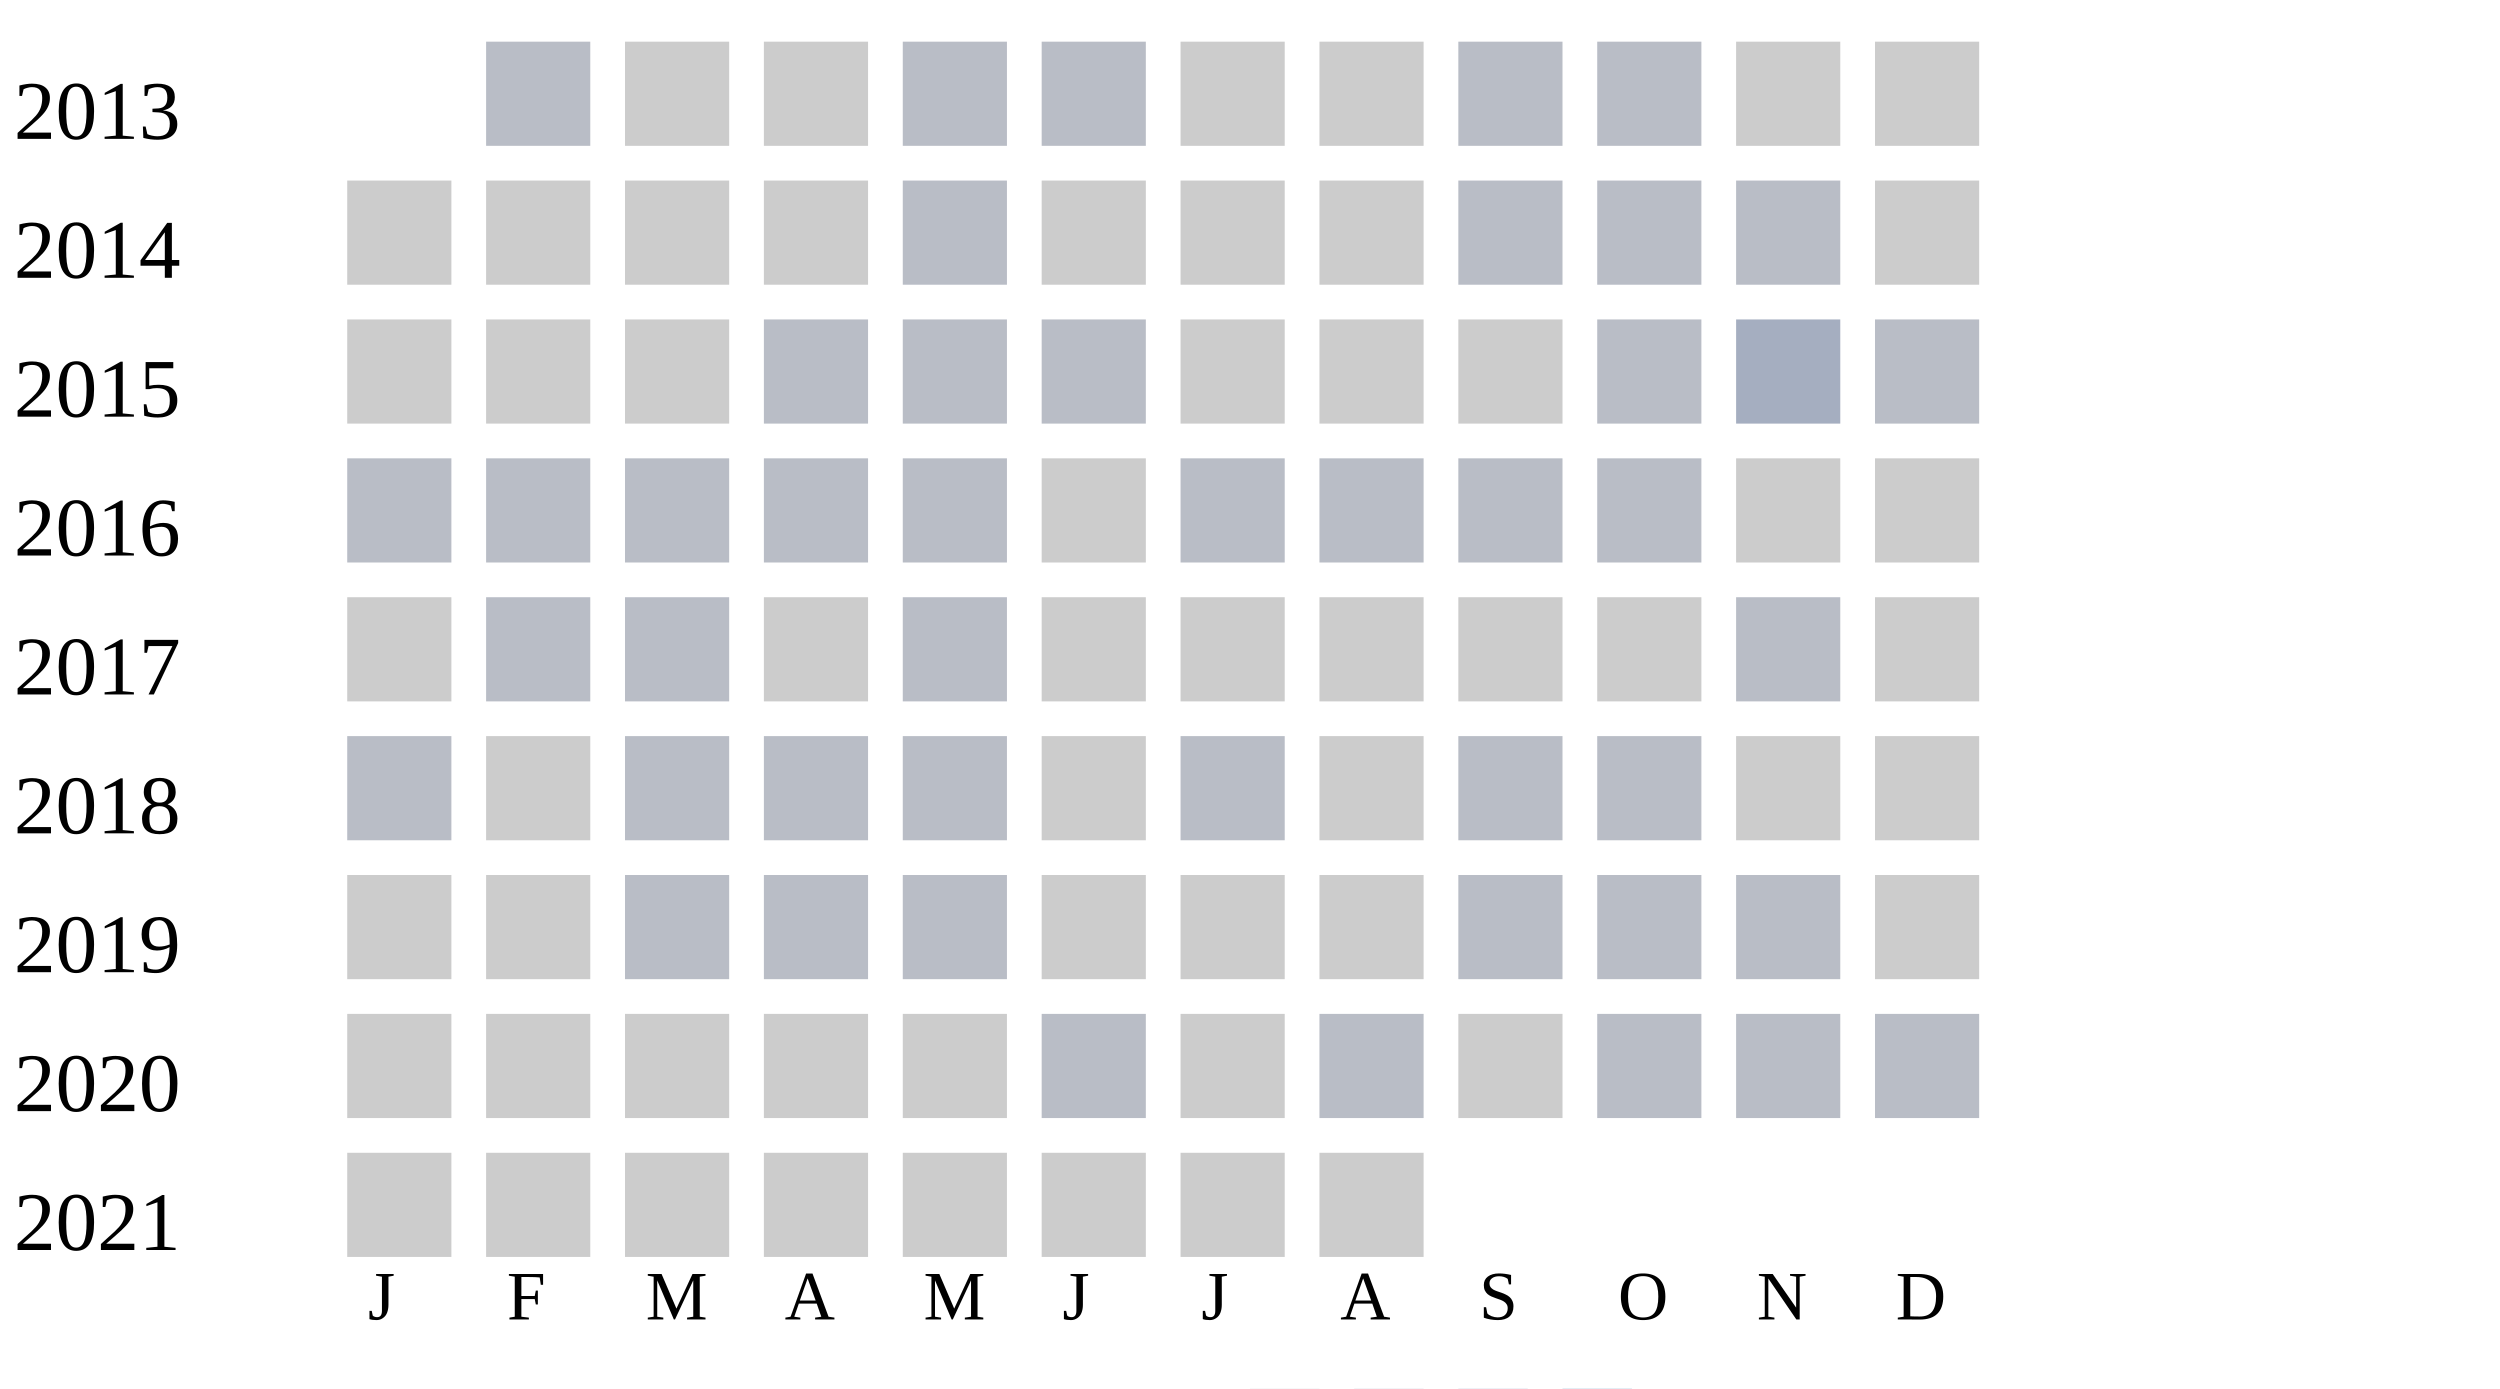
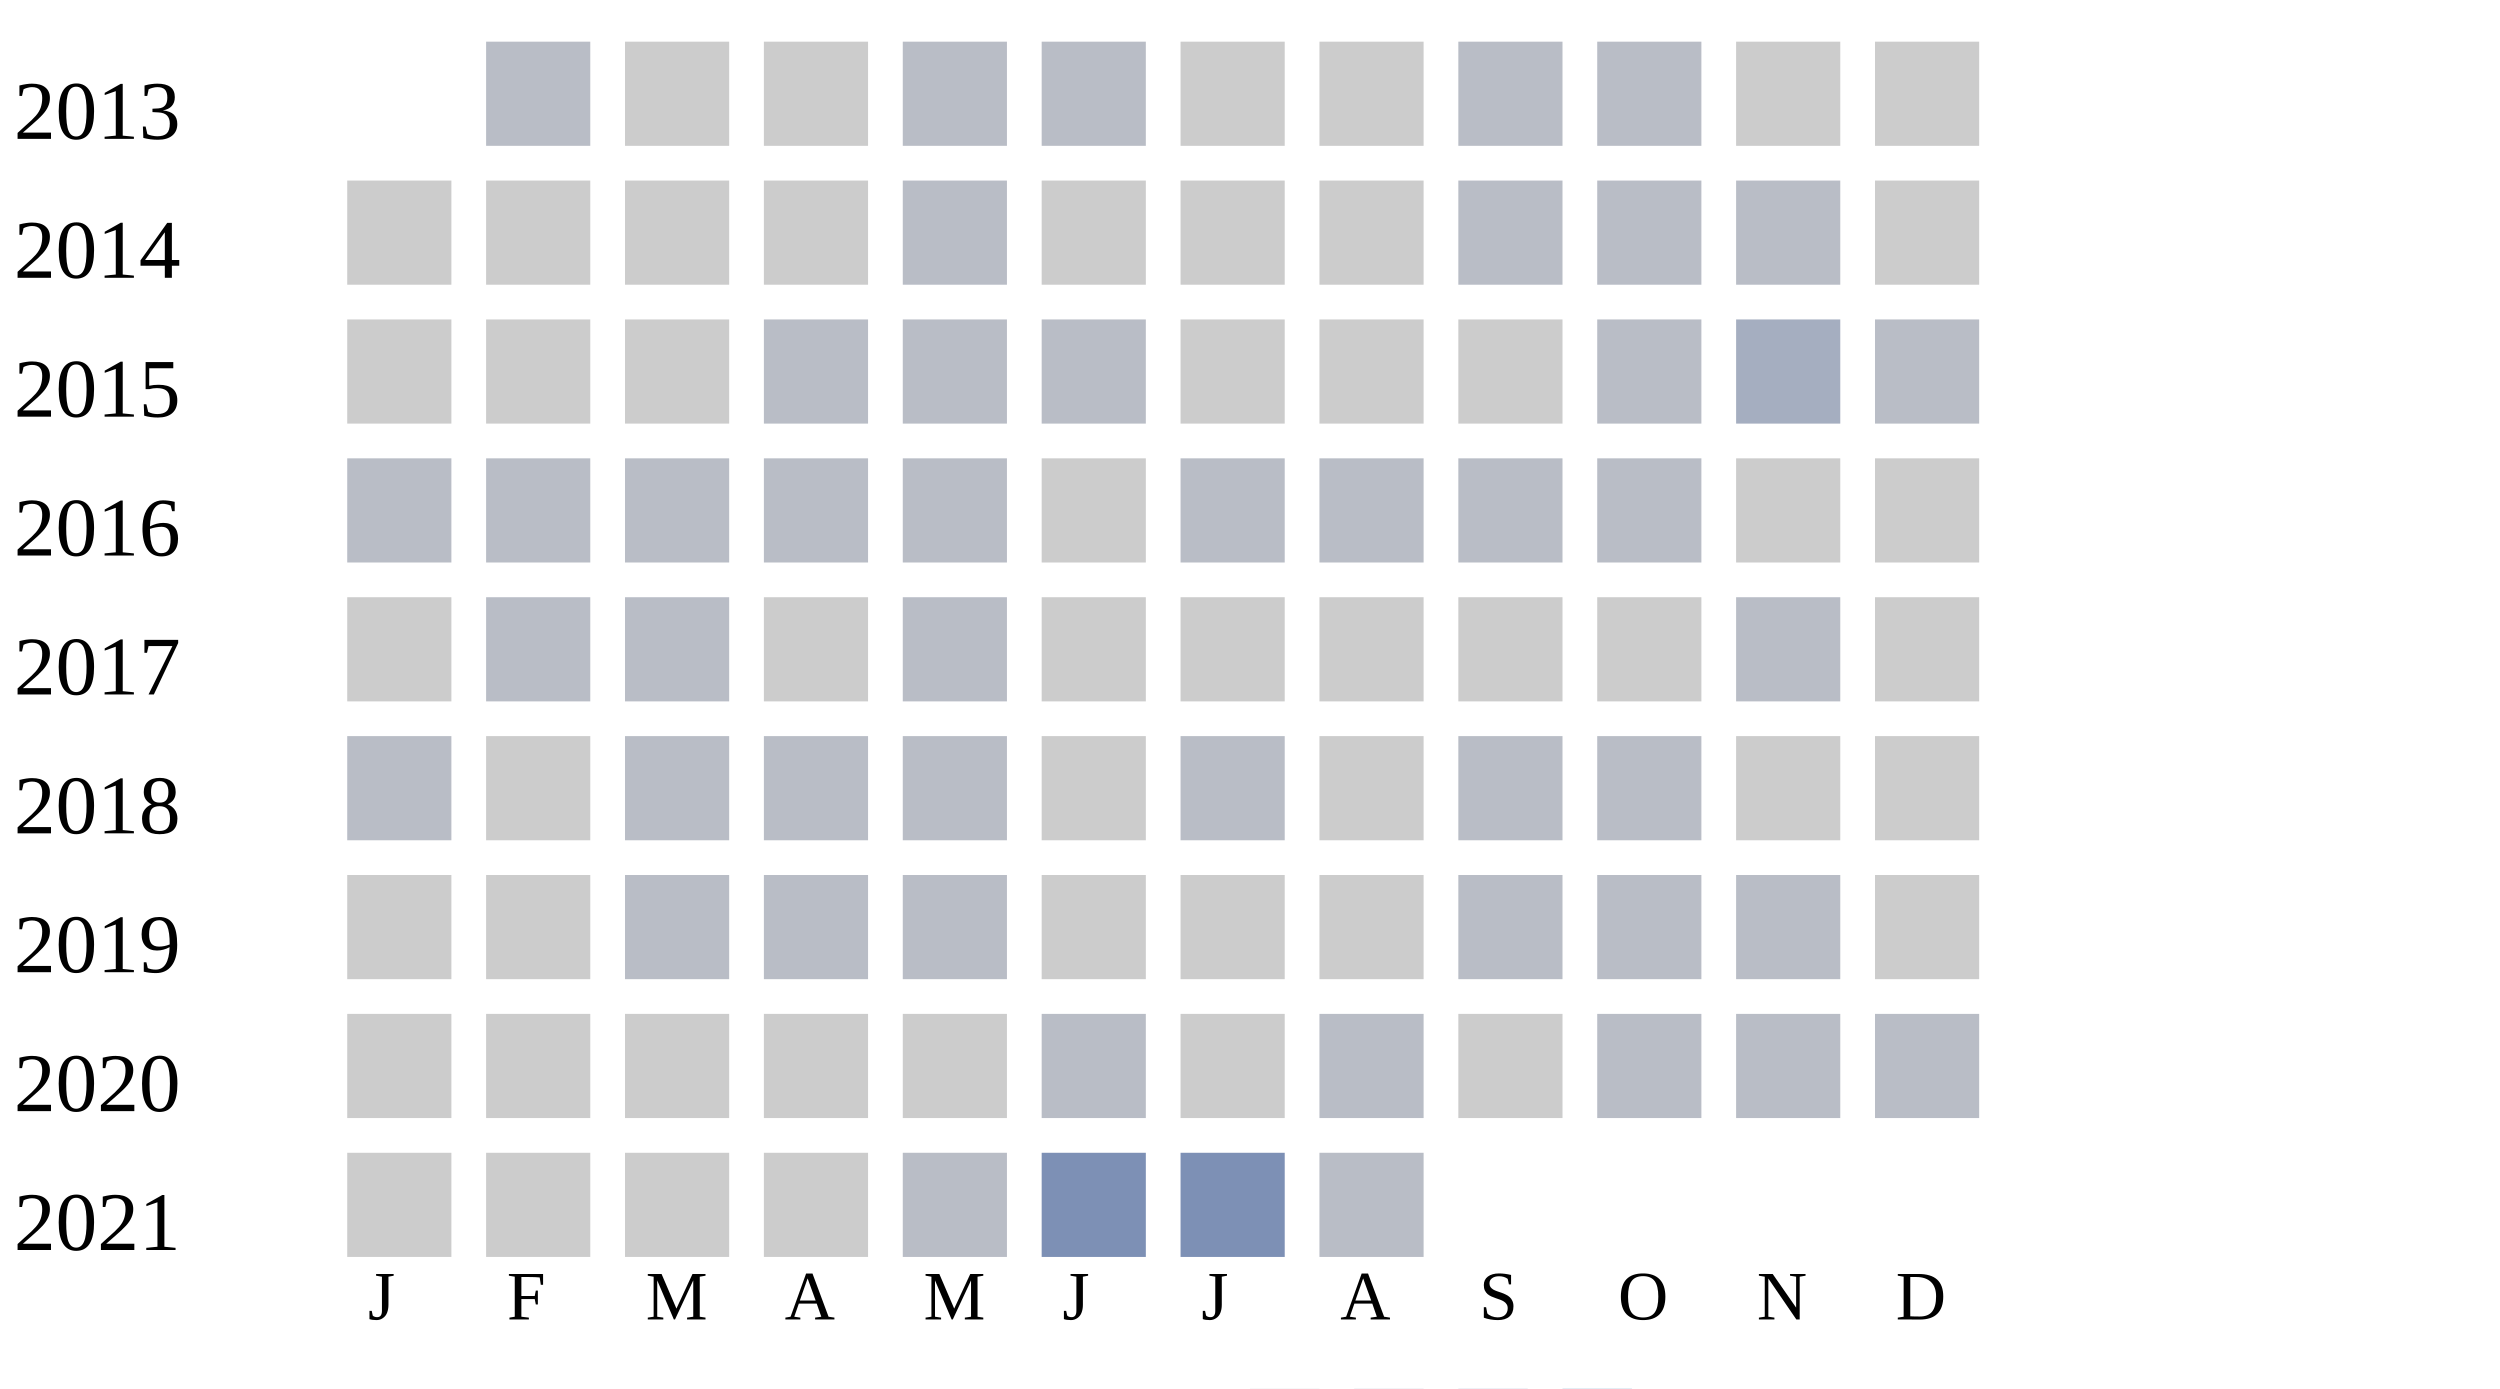
<svg xmlns="http://www.w3.org/2000/svg" width="360" height="200">
  <g transform="translate(0 0)">
    <text x="2" y="20">2013</text>
    <rect x="70" y="6" width="15" height="15" fill="#b9bdc6" />
    <rect x="90" y="6" width="15" height="15" fill="#cccccc" />
    <rect x="110" y="6" width="15" height="15" fill="#cccccc" />
    <rect x="130" y="6" width="15" height="15" fill="#b9bdc6" />
    <rect x="150" y="6" width="15" height="15" fill="#b9bdc6" />
    <rect x="170" y="6" width="15" height="15" fill="#cccccc" />
    <rect x="190" y="6" width="15" height="15" fill="#cccccc" />
    <rect x="210" y="6" width="15" height="15" fill="#b9bdc6" />
    <rect x="230" y="6" width="15" height="15" fill="#b9bdc6" />
    <rect x="250" y="6" width="15" height="15" fill="#cccccc" />
    <rect x="270" y="6" width="15" height="15" fill="#cccccc" />
  </g>
  <g transform="translate(0 20)">
    <text x="2" y="20">2014</text>
    <rect x="50" y="6" width="15" height="15" fill="#cccccc" />
    <rect x="70" y="6" width="15" height="15" fill="#cccccc" />
    <rect x="90" y="6" width="15" height="15" fill="#cccccc" />
    <rect x="110" y="6" width="15" height="15" fill="#cccccc" />
    <rect x="130" y="6" width="15" height="15" fill="#b9bdc6" />
    <rect x="150" y="6" width="15" height="15" fill="#cccccc" />
    <rect x="170" y="6" width="15" height="15" fill="#cccccc" />
    <rect x="190" y="6" width="15" height="15" fill="#cccccc" />
    <rect x="210" y="6" width="15" height="15" fill="#b9bdc6" />
    <rect x="230" y="6" width="15" height="15" fill="#b9bdc6" />
    <rect x="250" y="6" width="15" height="15" fill="#b9bdc6" />
    <rect x="270" y="6" width="15" height="15" fill="#cccccc" />
  </g>
  <g transform="translate(0 40)">
    <text x="2" y="20">2015</text>
    <rect x="50" y="6" width="15" height="15" fill="#cccccc" />
    <rect x="70" y="6" width="15" height="15" fill="#cccccc" />
    <rect x="90" y="6" width="15" height="15" fill="#cccccc" />
    <rect x="110" y="6" width="15" height="15" fill="#b9bdc6" />
    <rect x="130" y="6" width="15" height="15" fill="#b9bdc6" />
    <rect x="150" y="6" width="15" height="15" fill="#b9bdc6" />
    <rect x="170" y="6" width="15" height="15" fill="#cccccc" />
    <rect x="190" y="6" width="15" height="15" fill="#cccccc" />
    <rect x="210" y="6" width="15" height="15" fill="#cccccc" />
    <rect x="230" y="6" width="15" height="15" fill="#b9bdc6" />
    <rect x="250" y="6" width="15" height="15" fill="#a5aec0" />
    <rect x="270" y="6" width="15" height="15" fill="#b9bdc6" />
  </g>
  <g transform="translate(0 60)">
    <text x="2" y="20">2016</text>
    <rect x="50" y="6" width="15" height="15" fill="#b9bdc6" />
    <rect x="70" y="6" width="15" height="15" fill="#b9bdc6" />
    <rect x="90" y="6" width="15" height="15" fill="#b9bdc6" />
    <rect x="110" y="6" width="15" height="15" fill="#b9bdc6" />
    <rect x="130" y="6" width="15" height="15" fill="#b9bdc6" />
    <rect x="150" y="6" width="15" height="15" fill="#cccccc" />
    <rect x="170" y="6" width="15" height="15" fill="#b9bdc6" />
    <rect x="190" y="6" width="15" height="15" fill="#b9bdc6" />
    <rect x="210" y="6" width="15" height="15" fill="#b9bdc6" />
    <rect x="230" y="6" width="15" height="15" fill="#b9bdc6" />
    <rect x="250" y="6" width="15" height="15" fill="#cccccc" />
    <rect x="270" y="6" width="15" height="15" fill="#cccccc" />
  </g>
  <g transform="translate(0 80)">
    <text x="2" y="20">2017</text>
    <rect x="50" y="6" width="15" height="15" fill="#cccccc" />
    <rect x="70" y="6" width="15" height="15" fill="#b9bdc6" />
    <rect x="90" y="6" width="15" height="15" fill="#b9bdc6" />
    <rect x="110" y="6" width="15" height="15" fill="#cccccc" />
    <rect x="130" y="6" width="15" height="15" fill="#b9bdc6" />
    <rect x="150" y="6" width="15" height="15" fill="#cccccc" />
    <rect x="170" y="6" width="15" height="15" fill="#cccccc" />
    <rect x="190" y="6" width="15" height="15" fill="#cccccc" />
    <rect x="210" y="6" width="15" height="15" fill="#cccccc" />
    <rect x="230" y="6" width="15" height="15" fill="#cccccc" />
    <rect x="250" y="6" width="15" height="15" fill="#b9bdc6" />
    <rect x="270" y="6" width="15" height="15" fill="#cccccc" />
  </g>
  <g transform="translate(0 100)">
    <text x="2" y="20">2018</text>
    <rect x="50" y="6" width="15" height="15" fill="#b9bdc6" />
    <rect x="70" y="6" width="15" height="15" fill="#cccccc" />
    <rect x="90" y="6" width="15" height="15" fill="#b9bdc6" />
    <rect x="110" y="6" width="15" height="15" fill="#b9bdc6" />
    <rect x="130" y="6" width="15" height="15" fill="#b9bdc6" />
    <rect x="150" y="6" width="15" height="15" fill="#cccccc" />
    <rect x="170" y="6" width="15" height="15" fill="#b9bdc6" />
    <rect x="190" y="6" width="15" height="15" fill="#cccccc" />
    <rect x="210" y="6" width="15" height="15" fill="#b9bdc6" />
    <rect x="230" y="6" width="15" height="15" fill="#b9bdc6" />
    <rect x="250" y="6" width="15" height="15" fill="#cccccc" />
    <rect x="270" y="6" width="15" height="15" fill="#cccccc" />
  </g>
  <g transform="translate(0 120)">
    <text x="2" y="20">2019</text>
    <rect x="50" y="6" width="15" height="15" fill="#cccccc" />
    <rect x="70" y="6" width="15" height="15" fill="#cccccc" />
    <rect x="90" y="6" width="15" height="15" fill="#b9bdc6" />
    <rect x="110" y="6" width="15" height="15" fill="#b9bdc6" />
    <rect x="130" y="6" width="15" height="15" fill="#b9bdc6" />
    <rect x="150" y="6" width="15" height="15" fill="#cccccc" />
    <rect x="170" y="6" width="15" height="15" fill="#cccccc" />
    <rect x="190" y="6" width="15" height="15" fill="#cccccc" />
    <rect x="210" y="6" width="15" height="15" fill="#b9bdc6" />
    <rect x="230" y="6" width="15" height="15" fill="#b9bdc6" />
    <rect x="250" y="6" width="15" height="15" fill="#b9bdc6" />
    <rect x="270" y="6" width="15" height="15" fill="#cccccc" />
  </g>
  <g transform="translate(0 140)">
    <text x="2" y="20">2020</text>
    <rect x="50" y="6" width="15" height="15" fill="#cccccc" />
    <rect x="70" y="6" width="15" height="15" fill="#cccccc" />
    <rect x="90" y="6" width="15" height="15" fill="#cccccc" />
    <rect x="110" y="6" width="15" height="15" fill="#cccccc" />
    <rect x="130" y="6" width="15" height="15" fill="#cccccc" />
    <rect x="150" y="6" width="15" height="15" fill="#b9bdc6" />
    <rect x="170" y="6" width="15" height="15" fill="#cccccc" />
    <rect x="190" y="6" width="15" height="15" fill="#b9bdc6" />
    <rect x="210" y="6" width="15" height="15" fill="#cccccc" />
    <rect x="230" y="6" width="15" height="15" fill="#b9bdc6" />
    <rect x="250" y="6" width="15" height="15" fill="#b9bdc6" />
    <rect x="270" y="6" width="15" height="15" fill="#b9bdc6" />
  </g>
  <g transform="translate(0 160)">
    <text x="2" y="20">2021</text>
    <rect x="50" y="6" width="15" height="15" fill="#cccccc" />
    <rect x="70" y="6" width="15" height="15" fill="#cccccc" />
    <rect x="90" y="6" width="15" height="15" fill="#cccccc" />
    <rect x="110" y="6" width="15" height="15" fill="#cccccc" />
-     <rect x="130" y="6" width="15" height="15" fill="#cccccc" />
-     <rect x="150" y="6" width="15" height="15" fill="#cccccc" />
-     <rect x="170" y="6" width="15" height="15" fill="#cccccc" />
-     <rect x="190" y="6" width="15" height="15" fill="#cccccc" />
+     <rect x="130" y="6" width="15" height="15" fill="#b9bdc6" />
+     <rect x="150" y="6" width="15" height="15" fill="#7d90b5" />
+     <rect x="170" y="6" width="15" height="15" fill="#7d90b5" />
+     <rect x="190" y="6" width="15" height="15" fill="#b9bdc6" />
  </g>
  <text style="font-size: 10px; text-align: center" x="53" y="190">J</text>
  <text style="font-size: 10px; text-align: center" x="73" y="190">F</text>
  <text style="font-size: 10px; text-align: center" x="93" y="190">M</text>
  <text style="font-size: 10px; text-align: center" x="113" y="190">A</text>
  <text style="font-size: 10px; text-align: center" x="133" y="190">M</text>
  <text style="font-size: 10px; text-align: center" x="153" y="190">J</text>
  <text style="font-size: 10px; text-align: center" x="173" y="190">J</text>
  <text style="font-size: 10px; text-align: center" x="193" y="190">A</text>
  <text style="font-size: 10px; text-align: center" x="213" y="190">S</text>
  <text style="font-size: 10px; text-align: center" x="233" y="190">O</text>
  <text style="font-size: 10px; text-align: center" x="253" y="190">N</text>
  <text style="font-size: 10px; text-align: center" x="273" y="190">D</text>
  <text style="font-size: 10px;" x="155" y="209">Less</text>
  <rect fill="#b9bdc6" width="10" height="10" x="180" y="200" />
  <rect fill="#919fba" width="10" height="10" x="195" y="200" />
  <rect fill="#6882ae" width="10" height="10" x="210" y="200" />
  <rect fill="#005a9c" width="10" height="10" x="225" y="200" />
  <text x="240" y="209" style="font-size: 10px;">More</text>
</svg>
